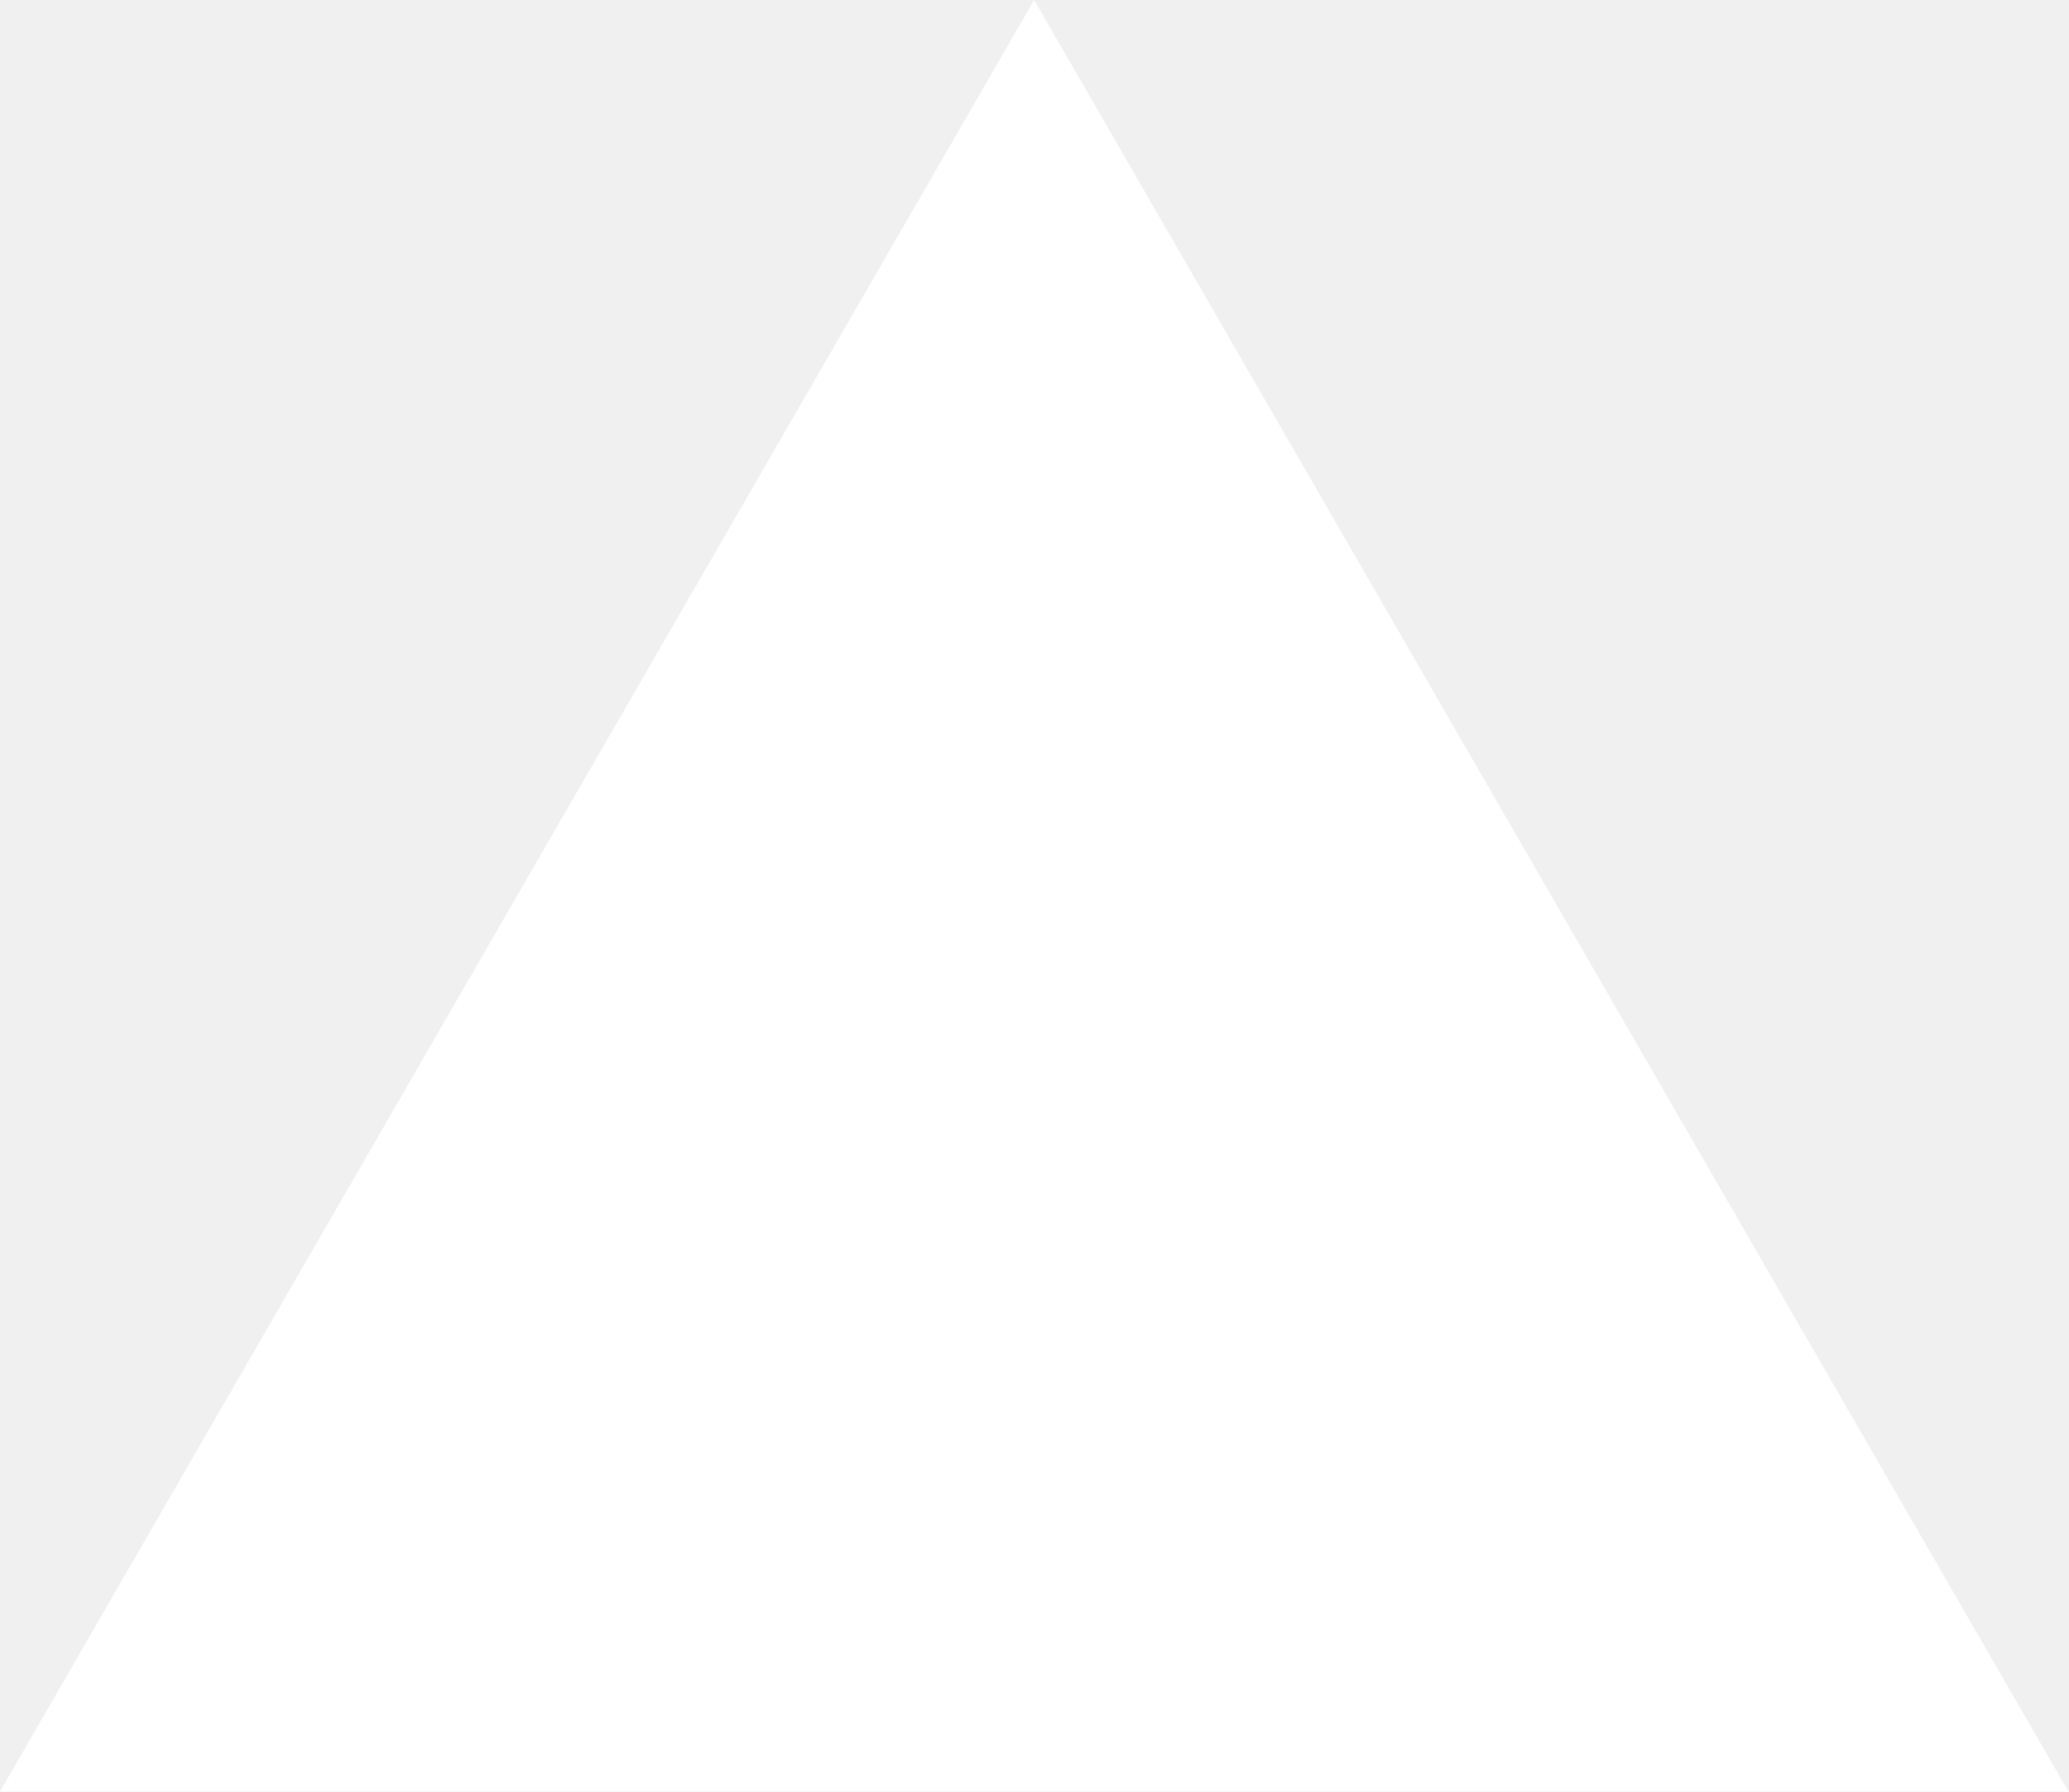
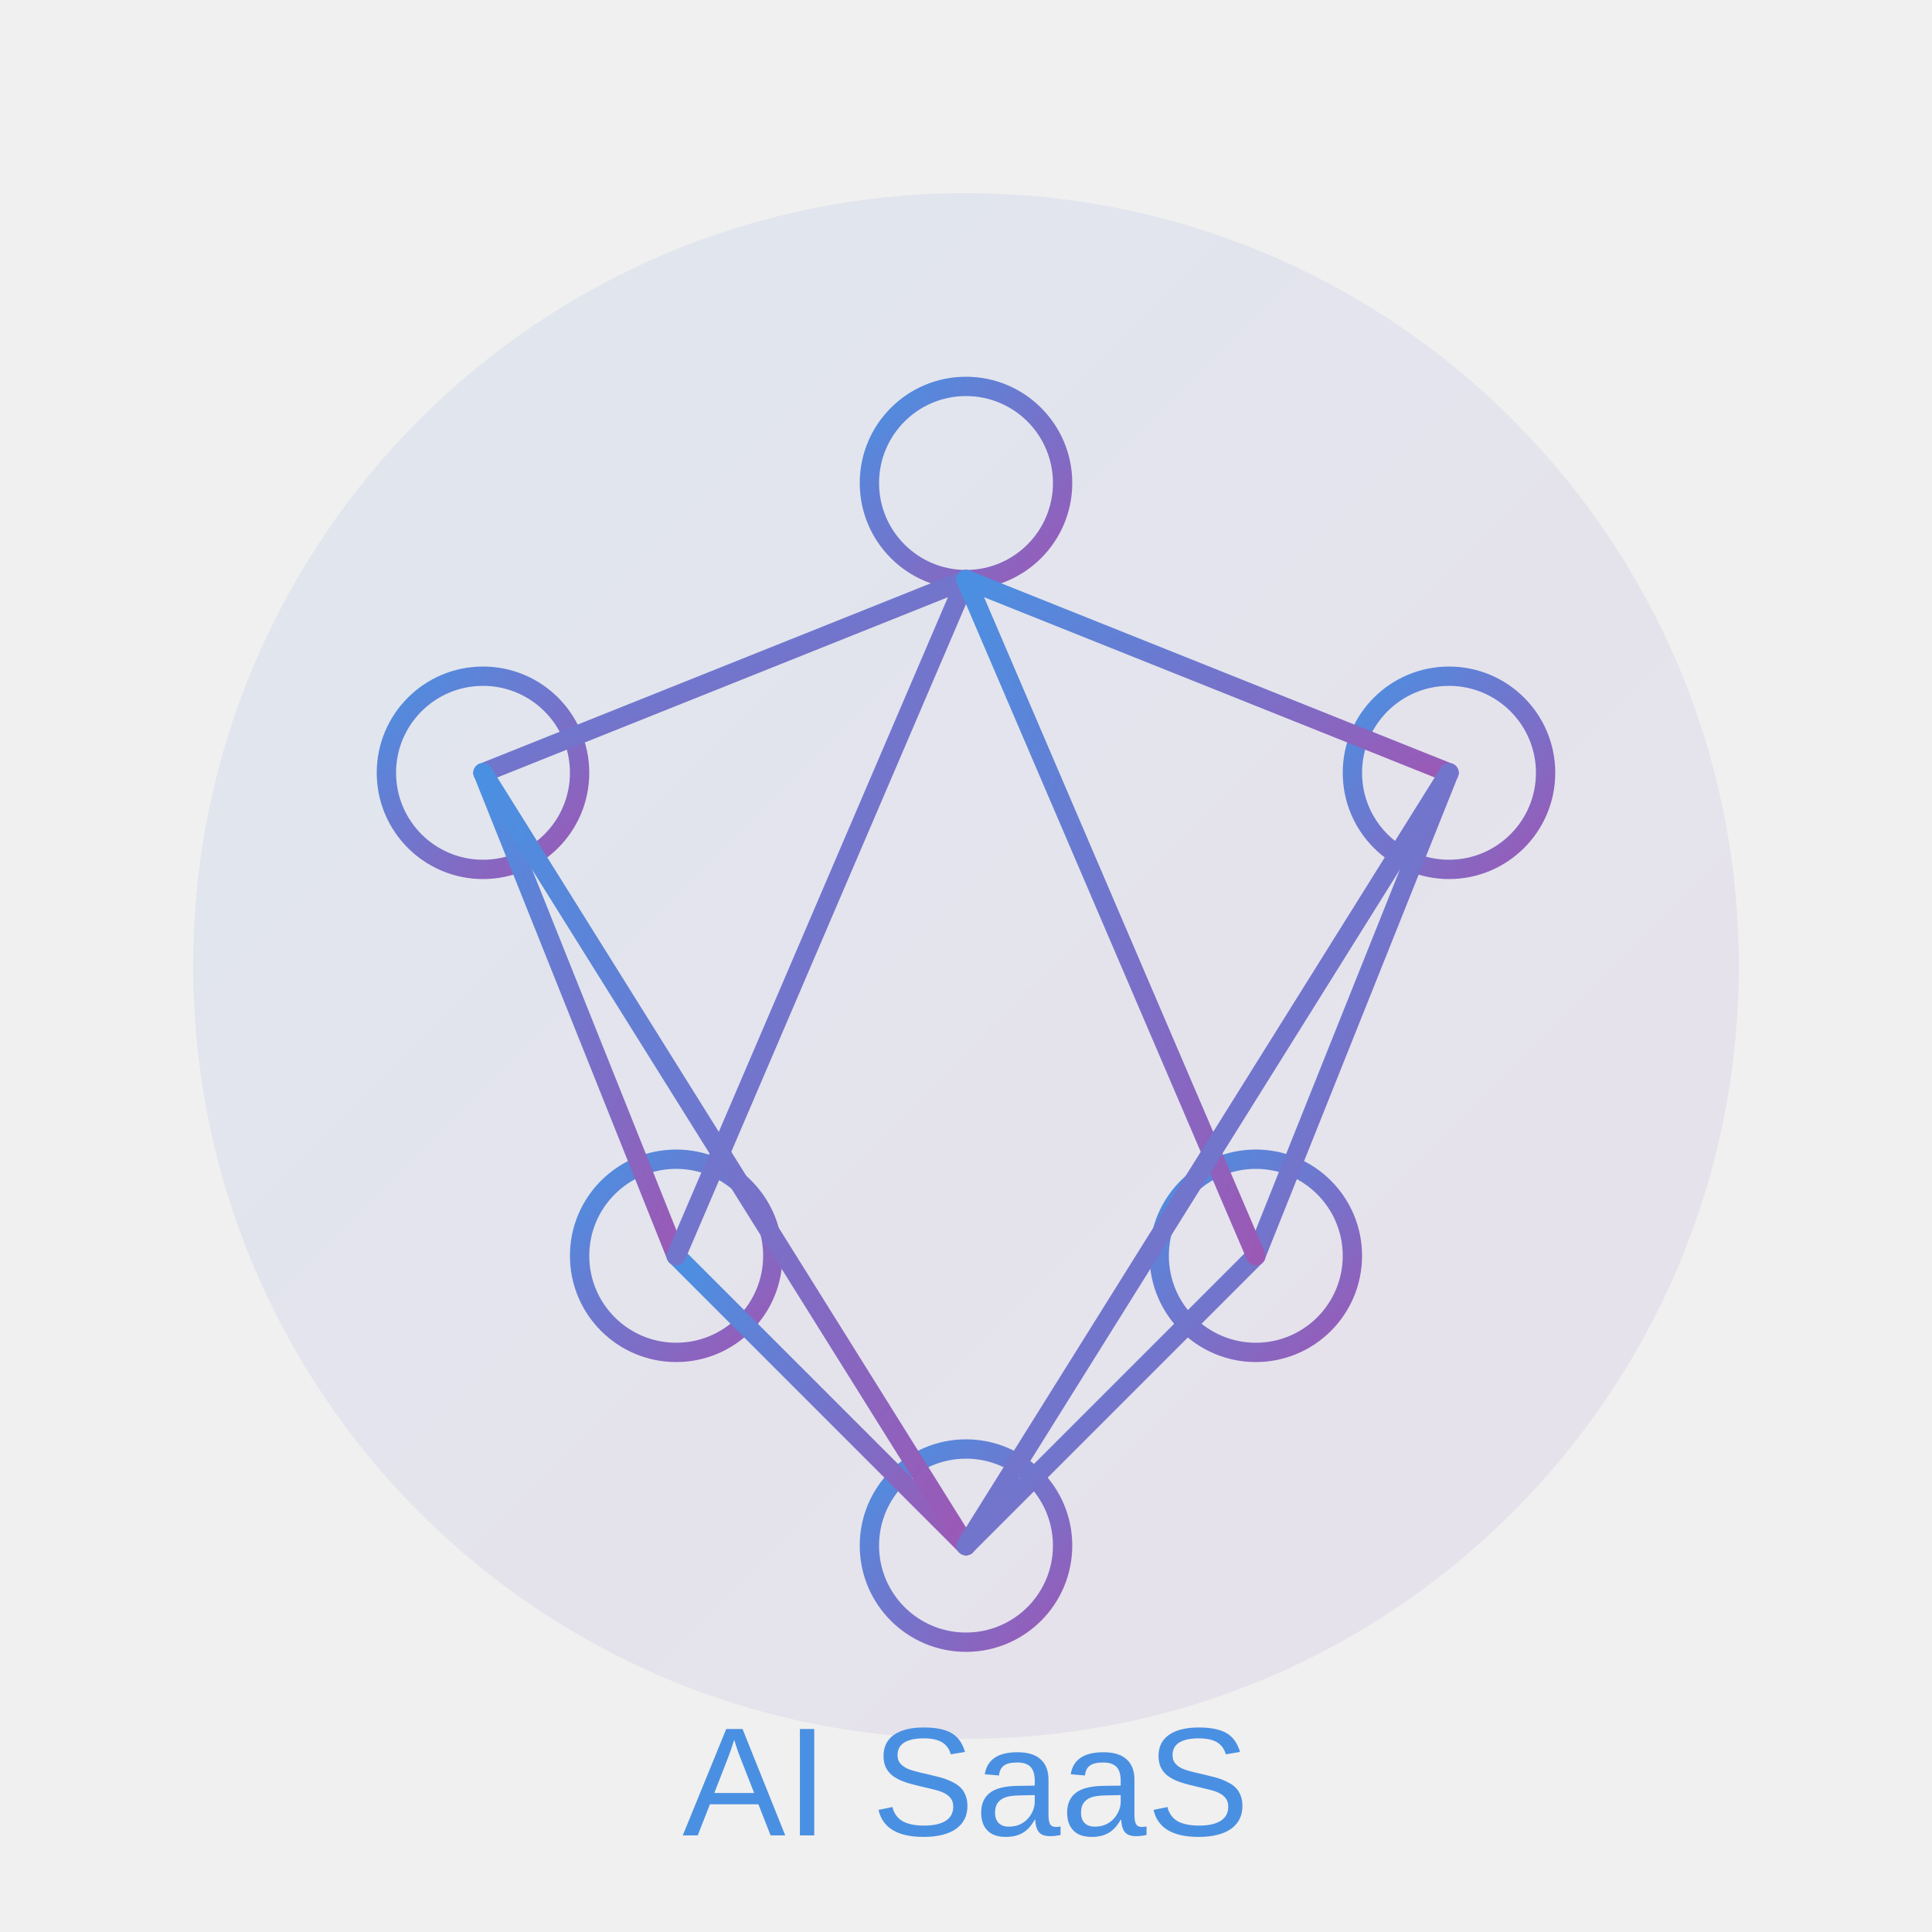
- <svg xmlns="http://www.w3.org/2000/svg" fill="none" viewBox="0 0 1155 1000">
-   <path d="m577.3 0 577.4 1000H0z" fill="#fff" />
+ <svg xmlns="http://www.w3.org/2000/svg" width="200" height="200" viewBox="0 0 200 200" fill="none">
+   <defs>
+     <linearGradient id="gradient1" x1="0%" y1="0%" x2="100%" y2="100%">
+       <stop offset="0%" style="stop-color:#4A90E2;stop-opacity:1" />
+       <stop offset="100%" style="stop-color:#9B59B6;stop-opacity:1" />
+     </linearGradient>
+   </defs>
+   <circle cx="100" cy="100" r="80" fill="url(#gradient1)" fill-opacity="0.1" />
+   <g stroke="url(#gradient1)" stroke-width="2">
+     <circle cx="100" cy="50" r="10" fill="none" />
+     <circle cx="50" cy="80" r="10" fill="none" />
+     <circle cx="150" cy="80" r="10" fill="none" />
+     <circle cx="70" cy="130" r="10" fill="none" />
+     <circle cx="130" cy="130" r="10" fill="none" />
+     <circle cx="100" cy="160" r="10" fill="none" />
+     <path d="M100 60 L50 80" stroke-linecap="round" />
+     <path d="M100 60 L150 80" stroke-linecap="round" />
+     <path d="M50 80 L70 130" stroke-linecap="round" />
+     <path d="M150 80 L130 130" stroke-linecap="round" />
+     <path d="M70 130 L100 160" stroke-linecap="round" />
+     <path d="M130 130 L100 160" stroke-linecap="round" />
+     <path d="M100 60 L70 130" stroke-linecap="round" />
+     <path d="M100 60 L130 130" stroke-linecap="round" />
+     <path d="M50 80 L100 160" stroke-linecap="round" />
+     <path d="M150 80 L100 160" stroke-linecap="round" />
+   </g>
+   <text x="100" y="190" font-family="Arial, sans-serif" font-size="16" fill="#4A90E2" text-anchor="middle">AI SaaS</text>
</svg>
